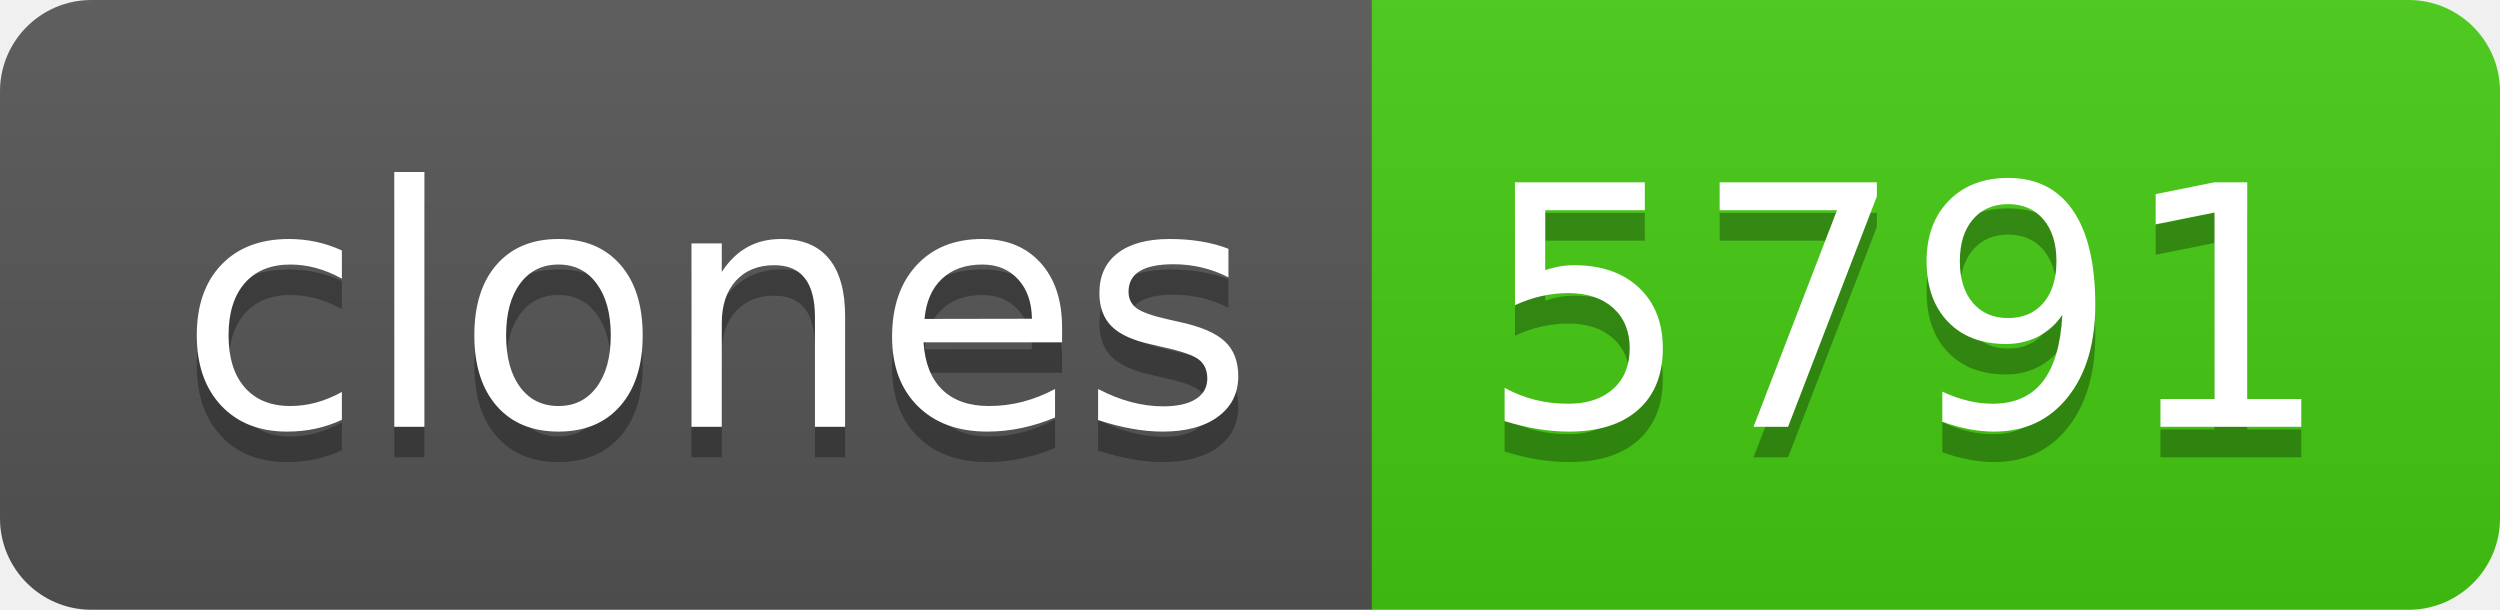
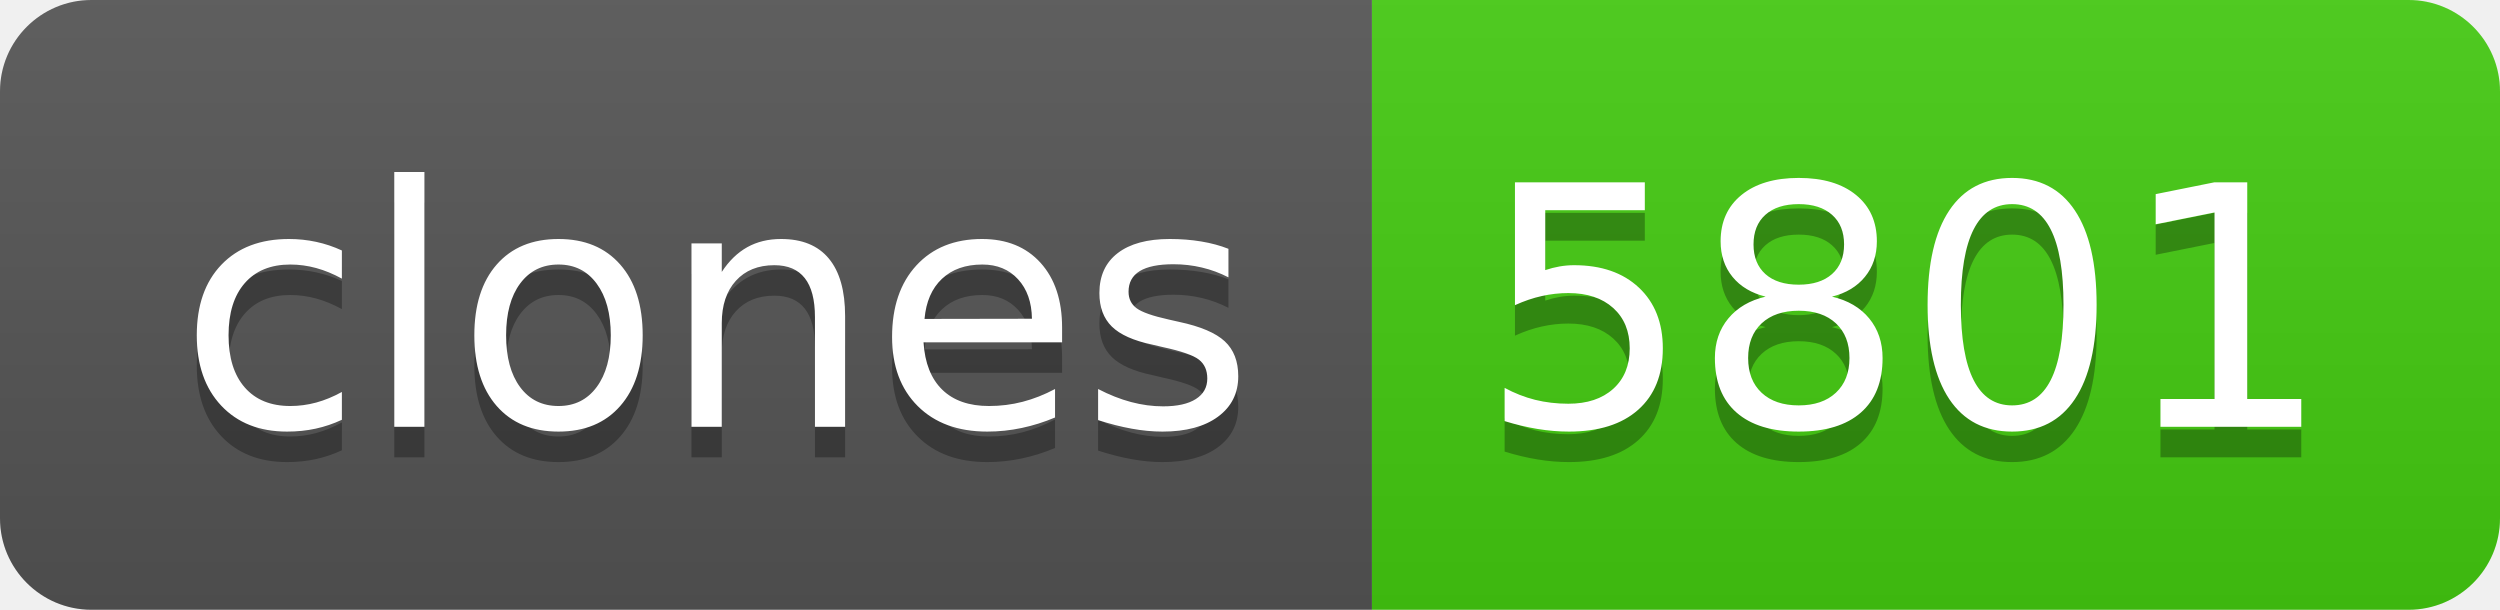
- <svg xmlns="http://www.w3.org/2000/svg" width="82" height="20" role="img" aria-label="clones: 5791">
+ <svg xmlns="http://www.w3.org/2000/svg" width="82" height="20" role="img" aria-label="clones: 5801">
  <linearGradient id="s" x2="0" y2="100%">
    <stop offset="0" stop-color="#bbb" stop-opacity=".1" />
    <stop offset="1" stop-opacity=".1" />
  </linearGradient>
  <clipPath id="r">
    <rect width="82" height="20" rx="3" fill="#fff" />
  </clipPath>
  <g clip-path="url(#r)">
    <rect width="45" height="20" fill="#555" />
    <rect x="45" width="37" height="20" fill="#4c1" />
    <rect width="82" height="20" fill="url(#s)" />
  </g>
  <g fill="#fff" text-anchor="middle" font-family="Verdana,Geneva,DejaVu Sans,sans-serif" text-rendering="geometricPrecision" font-size="110">
    <text aria-hidden="true" x="235" y="150" fill="#010101" fill-opacity=".3" transform="scale(.1)" textLength="350">clones</text>
    <text x="235" y="140" transform="scale(.1)" fill="#fff" textLength="350">clones</text>
-     <text aria-hidden="true" x="625" y="150" fill="#010101" fill-opacity=".3" transform="scale(.1)" textLength="270">5791</text>
-     <text x="625" y="140" transform="scale(.1)" fill="#fff" textLength="270">5791</text>
+     <text aria-hidden="true" x="625" y="150" fill="#010101" fill-opacity=".3" transform="scale(.1)" textLength="270">5801</text>
+     <text x="625" y="140" transform="scale(.1)" fill="#fff" textLength="270">5801</text>
  </g>
</svg>
